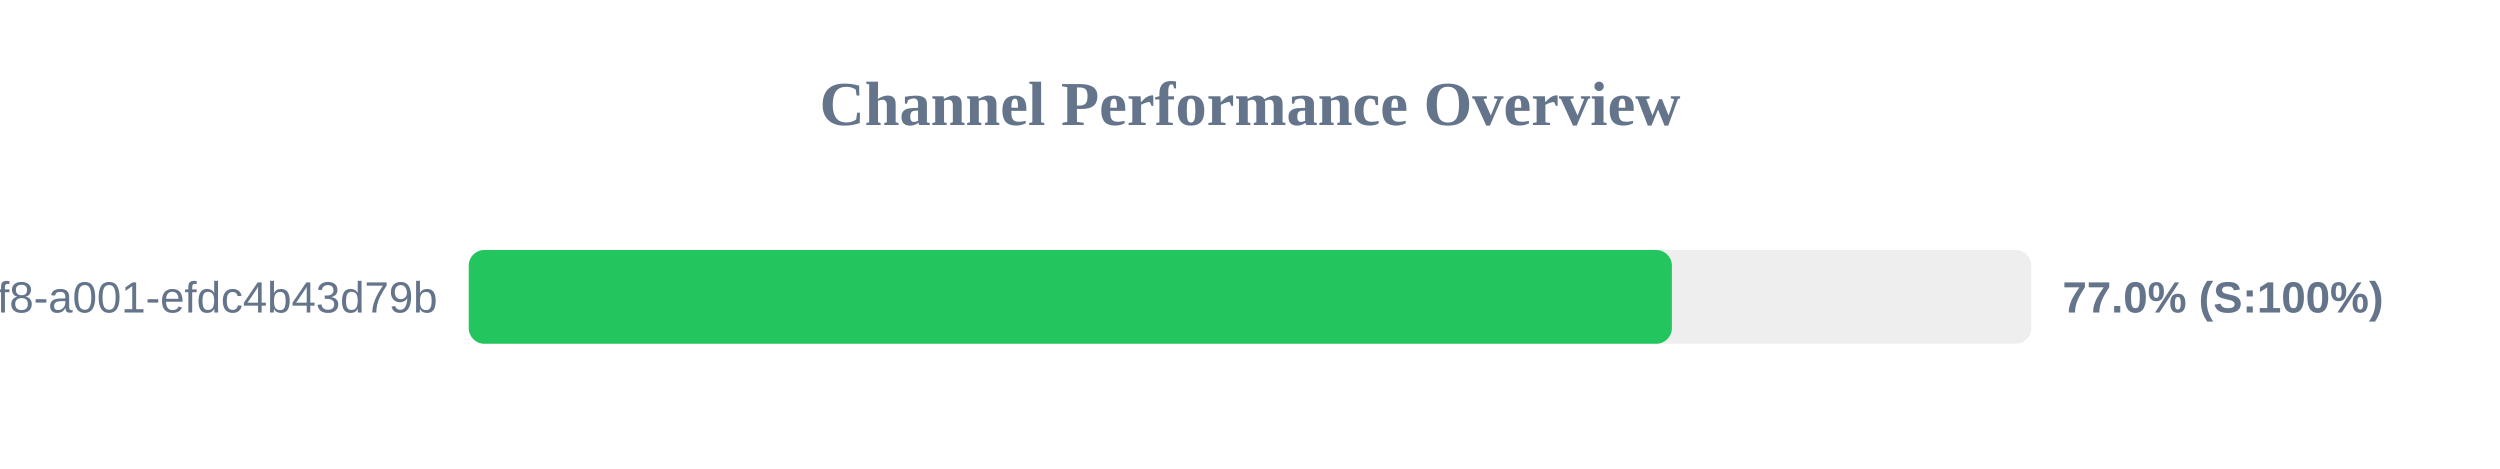
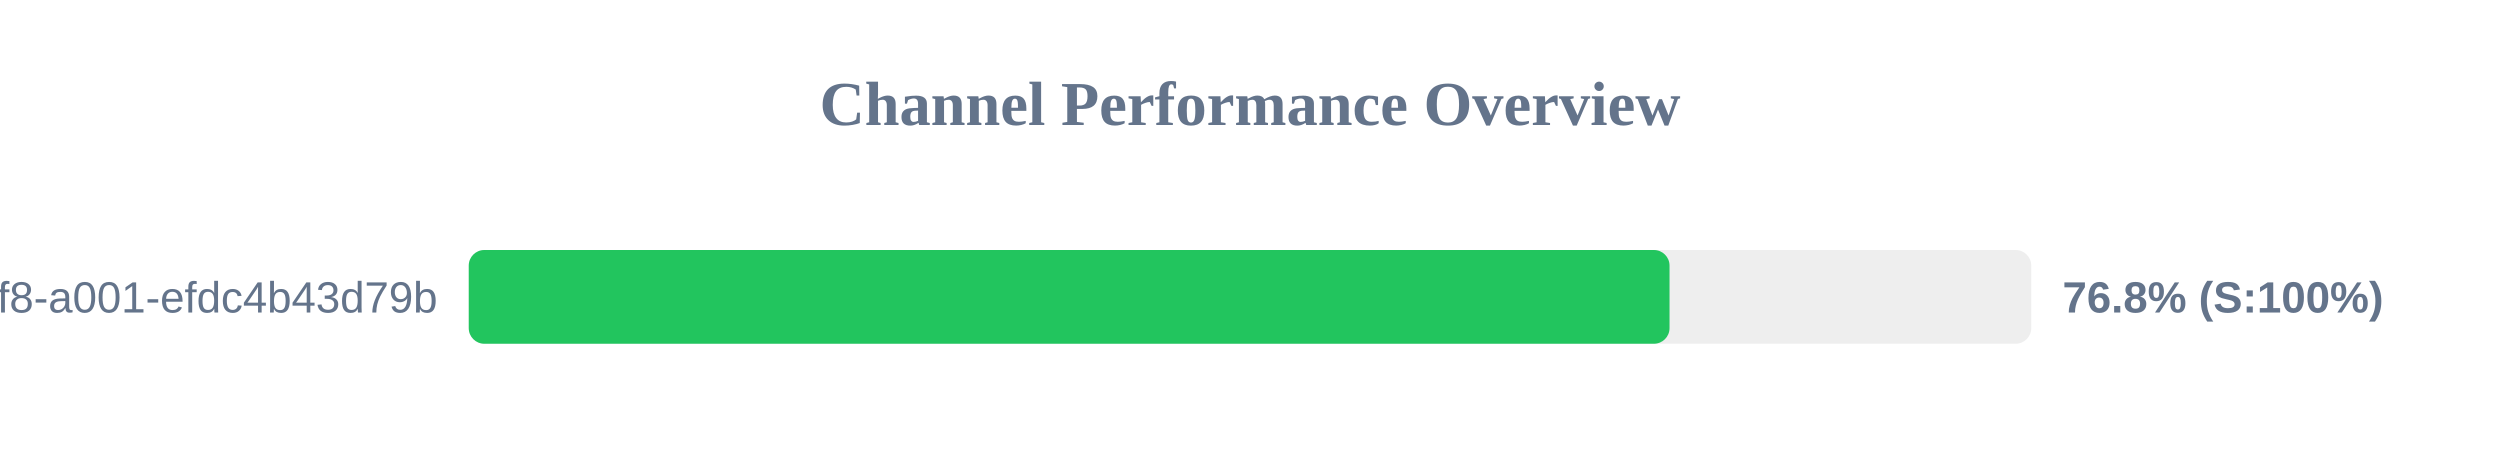
<svg xmlns="http://www.w3.org/2000/svg" width="800" height="150" version="1.1">
  <style>
        .row { font: 14px Arial; fill: #64748b; }
        .score { font: bold 14px Arial; fill: #64748b; }
    </style>
  <text x="400" y="40" text-anchor="middle" font-size="20px" font-weight="bold" fill="#64748b">Channel Performance Overview</text>
  <rect x="150" y="80" width="500" height="30" fill="#eee" rx="5" />
-   <rect x="150" y="80" width="385.0" height="30" fill="#22c55e" rx="5" />
+   <rect x="150" y="80" width="384.25" height="30" fill="#22c55e" rx="5" />
  <text x="140" y="100" text-anchor="end" class="row">?uuid=1fdb6b30-5371-4ff8-a001-efdc4b43d79b</text>
-   <text x="660" y="100" text-anchor="start" class="score">77.0% (S:100%)</text>
+   <text x="660" y="100" text-anchor="start" class="score">76.8% (S:100%)</text>
</svg>
